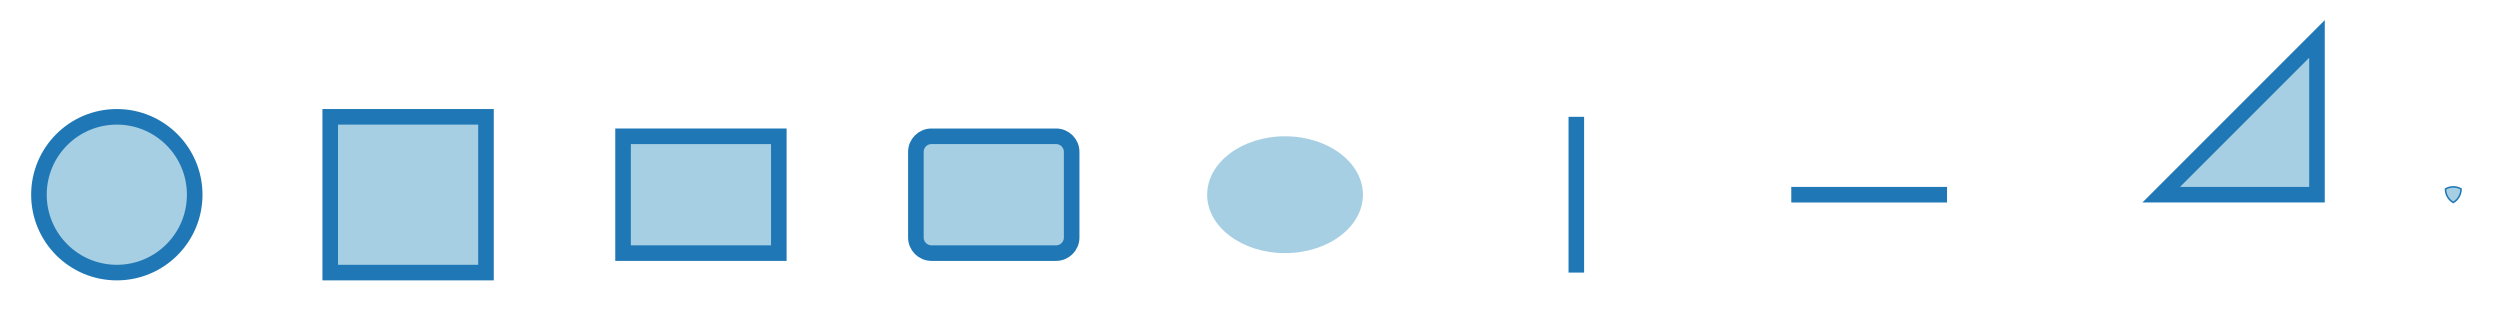
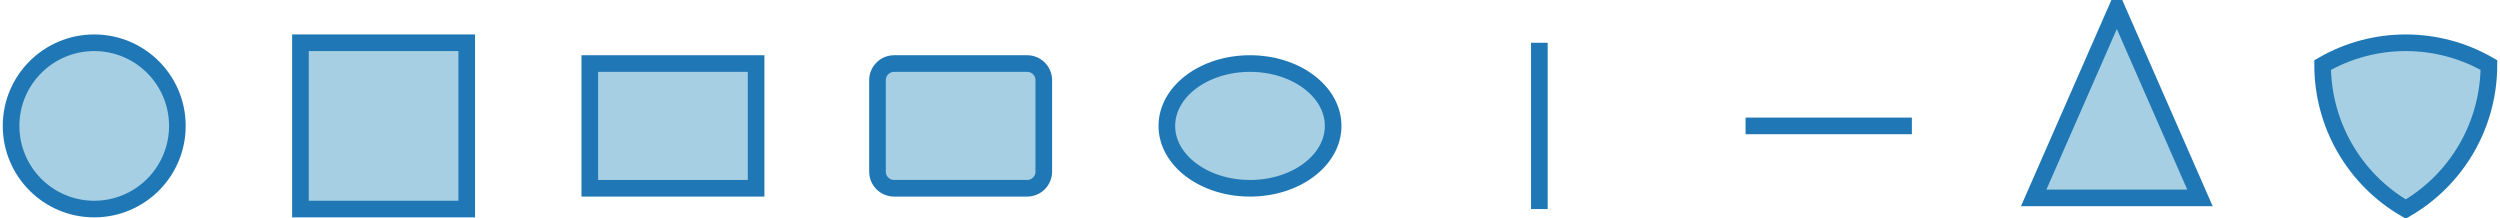
- <svg xmlns="http://www.w3.org/2000/svg" height="50.0" width="401.25" viewBox="-0.825 -0.15 1.605 0.2">
-   <g fill-opacity="1.0" stroke-opacity="1.0" fill="#a6cfe3" stroke-width="1.0e-2" stroke="#1f78b5">
-     <circle r="5.0e-2" cx="-0.75" cy="-2.5e-2" />
+ <svg xmlns="http://www.w3.org/2000/svg" width="688.544" viewBox="-0.75 -7.571067811865477e-2 1.5 0.131" height="60.0">
+   <style>svg {
+   color-scheme: light dark;
+ }
+ {
+   .canvas g, .title g, .axisbar g, .ticktext g, .tickglyph g, .ticklines g, .legendContent g text {
+     fill: #0d0d0d;
+   }
+   .ticklines g, .tickglyph g, .legendBorder g {
+     stroke: #0d0d0d;
+   }
+ }
+ @media (prefers-color-scheme:dark) {
+   .canvas g, .title g, .axisbar g, .ticktext g, .tickglyph g, .ticklines g, .legendContent g text {
+     fill: #f0f0f0;
+   }
+   .ticklines g, .tickglyph g, .legendBorder g {
+     stroke: #f0f0f0;
+   }
+ }</style>
+   <g class="chart">
+     <g class="glyphs">
+       <g stroke-opacity="1.0" fill="#a6cfe3" stroke="#1f78b5" stroke-width="1.0e-2" fill-opacity="1.0">
+         <circle cx="-0.695" cy="-0.0" r="5.0e-2" />
+       </g>
+       <g stroke-opacity="1.0" fill="#a6cfe3" stroke="#1f78b5" stroke-width="1.0e-2" fill-opacity="1.0">
+         <rect width="0.1" x="-0.571" y="-5.0e-2" height="0.1" />
+       </g>
+       <g stroke-opacity="1.0" fill="#a6cfe3" stroke="#1f78b5" stroke-width="1.0e-2" fill-opacity="1.0">
+         <rect width="9.999999999999998e-2" x="-0.397" y="-3.7500000000000006e-2" height="7.500000000000001e-2" />
+       </g>
+       <g stroke-opacity="1.0" fill="#a6cfe3" stroke="#1f78b5" stroke-width="1.0e-2" fill-opacity="1.0">
+         <rect width="9.999999999999999e-2" x="-0.224" y="-3.7500000000000006e-2" height="7.500000000000001e-2" ry="1.0e-2" rx="1.0e-2" />
+       </g>
+       <g stroke-opacity="1.0" fill="#a6cfe3" stroke="#1f78b5" stroke-width="1.0e-2" fill-opacity="1.0">
+         <ellipse cx="0.0" cy="-0.0" ry="3.7500000000000006e-2" rx="5.0e-2" />
+       </g>
+       <g stroke-opacity="1.0" fill="#a6cfe3" stroke="#1f78b5" stroke-width="1.0e-2" fill-opacity="1.0">
+         <polyline points="0.174,5.0e-2 0.174,-5.0e-2" />
+       </g>
+       <g stroke-opacity="1.0" fill="#a6cfe3" stroke="#1f78b5" stroke-width="1.0e-2" fill-opacity="1.0">
+         <polyline points="0.298,-0.0 0.398,-0.0" />
+       </g>
+       <g stroke-opacity="1.0" fill="#a6cfe3" stroke="#1f78b5" stroke-width="1.0e-2" fill-opacity="1.0">
+         <polygon transform="translate(0.52125, -0.0)" points="0.0,-7.071067811865477e-2 -5.000000000000002e-2,4.330127018922193e-2 5.000000000000002e-2,4.330127018922193e-2" />
+       </g>
+       <g stroke-opacity="1.0" fill="#a6cfe3" stroke="#1f78b5" stroke-width="9.999999999999999e-2" fill-opacity="1.0">
+         <path d="M 0.5,-0.366 A 1.0 1.0 -0.0 0 1 0,0.5 A 1.0 1.0 -0.0 0 1 -0.5,-0.366 A 1.0 1.0 -0.0 0 1 0.5,-0.366 L 0.5,-0.366 Z" transform="translate(0.695, -0.0) scale(0.1)" />
+       </g>
+     </g>
  </g>
-   <g fill-opacity="1.0" stroke-opacity="1.0" fill="#a6cfe3" stroke-width="1.0e-2" stroke="#1f78b5">
-     <rect height="0.1" y="-7.500000000000001e-2" width="0.1" x="-0.613" />
-   </g>
-   <g fill-opacity="1.0" stroke-opacity="1.0" fill="#a6cfe3" stroke-width="1.0e-2" stroke="#1f78b5">
-     <rect height="7.500000000000001e-2" y="-6.25e-2" width="9.999999999999998e-2" x="-0.425" />
-   </g>
-   <g fill-opacity="1.0" stroke-opacity="1.0" fill="#a6cfe3" stroke-width="1.0e-2" stroke="#1f78b5">
-     <rect height="7.500000000000001e-2" y="-6.25e-2" width="9.999999999999998e-2" ry="1.0e-2" x="-0.237" rx="1.0e-2" />
-   </g>
-   <g fill-opacity="1.0" stroke-opacity="1.0" fill="#a6cfe3" stroke-width="0.0" stroke="#1f78b5">
-     <ellipse ry="3.7500000000000006e-2" rx="5.0e-2" cx="-1.1102230246251565e-16" cy="-2.5e-2" />
-   </g>
-   <g fill-opacity="1.0" stroke-opacity="1.0" fill="#a6cfe3" stroke-width="1.0e-2" stroke="#1f78b5">
-     <polyline points="0.187,2.5e-2 0.187,-7.500000000000001e-2" />
-   </g>
-   <g fill-opacity="1.0" stroke-opacity="1.0" fill="#a6cfe3" stroke-width="1.0e-2" stroke="#1f78b5">
-     <polyline points="0.325,-2.5e-2 0.425,-2.5e-2" />
-   </g>
-   <g fill-opacity="1.0" stroke-opacity="1.0" fill="#a6cfe3" stroke-width="1.0e-2" stroke="#1f78b5">
-     <polygon points="0.0,-0.0 0.1,-0.1 0.1,-0.0" transform="translate(0.5625, -2.5e-2)" />
-   </g>
-   <g fill-opacity="1.0" stroke-opacity="1.0" fill="#a6cfe3" stroke-width="1.0e-2" stroke="#1f78b5">
-     <path d="M0.05,-0.037 A0.1 0.1 0.0 0 1 0.0,0.05 0.1 0.1 0.0 0 1 -0.05,-0.037 0.1 0.1 0.0 0 1 0.05,-0.037 Z" transform="translate(0.75, -2.5e-2) scale(0.1)" />
-   </g>
+   <g class="hud" />
</svg>
